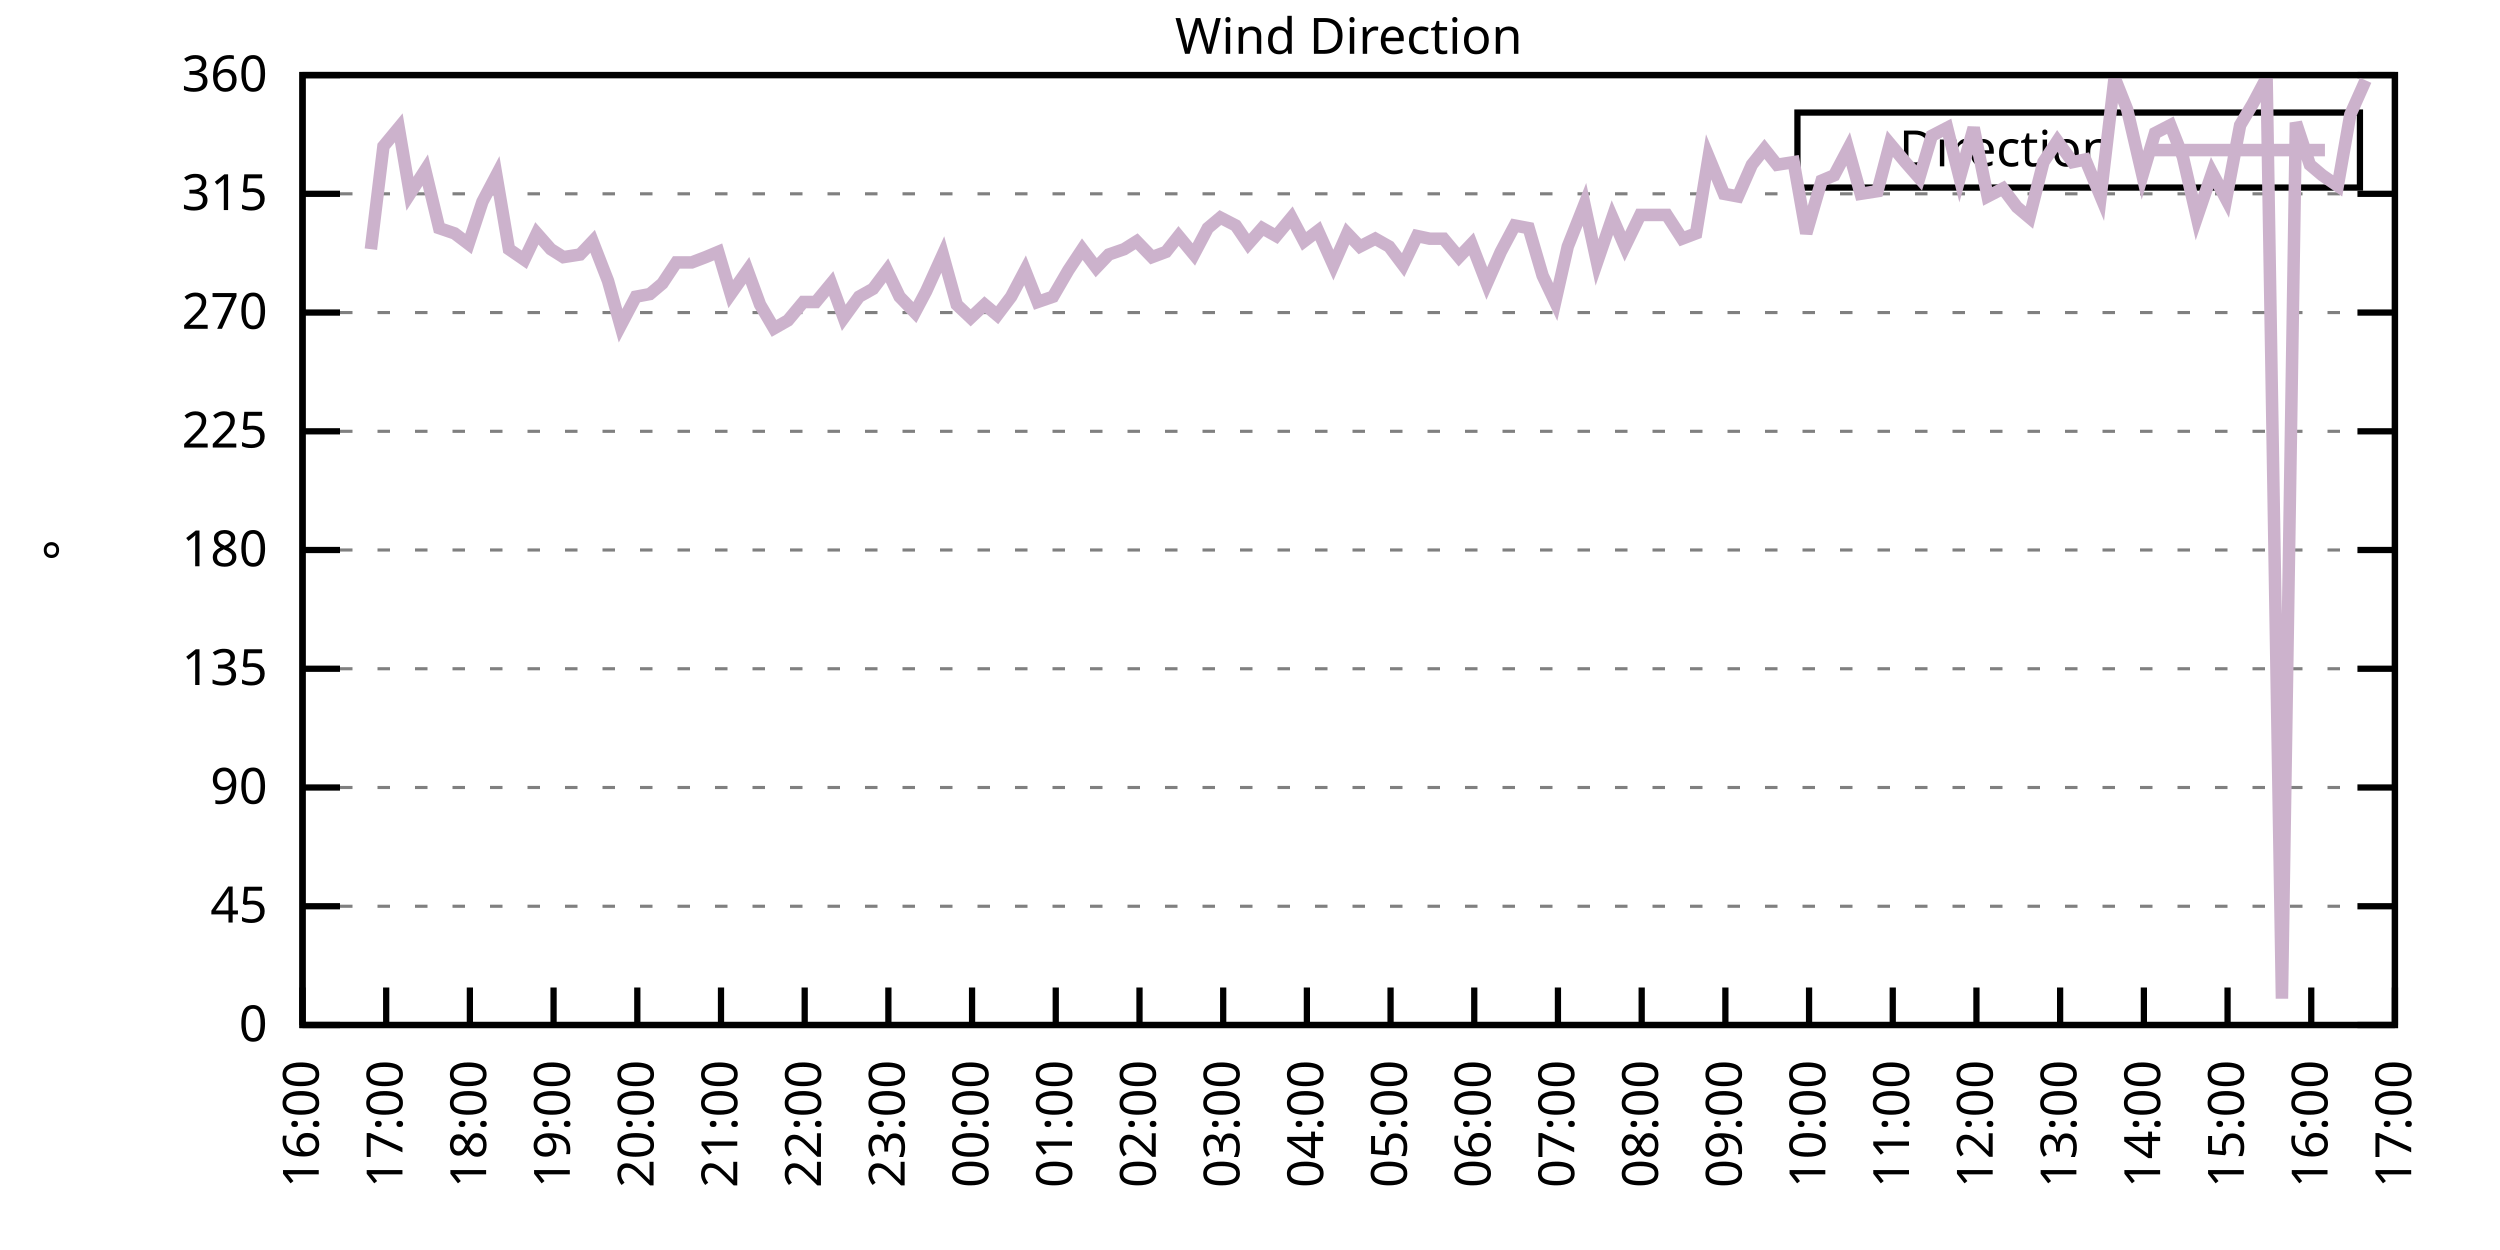
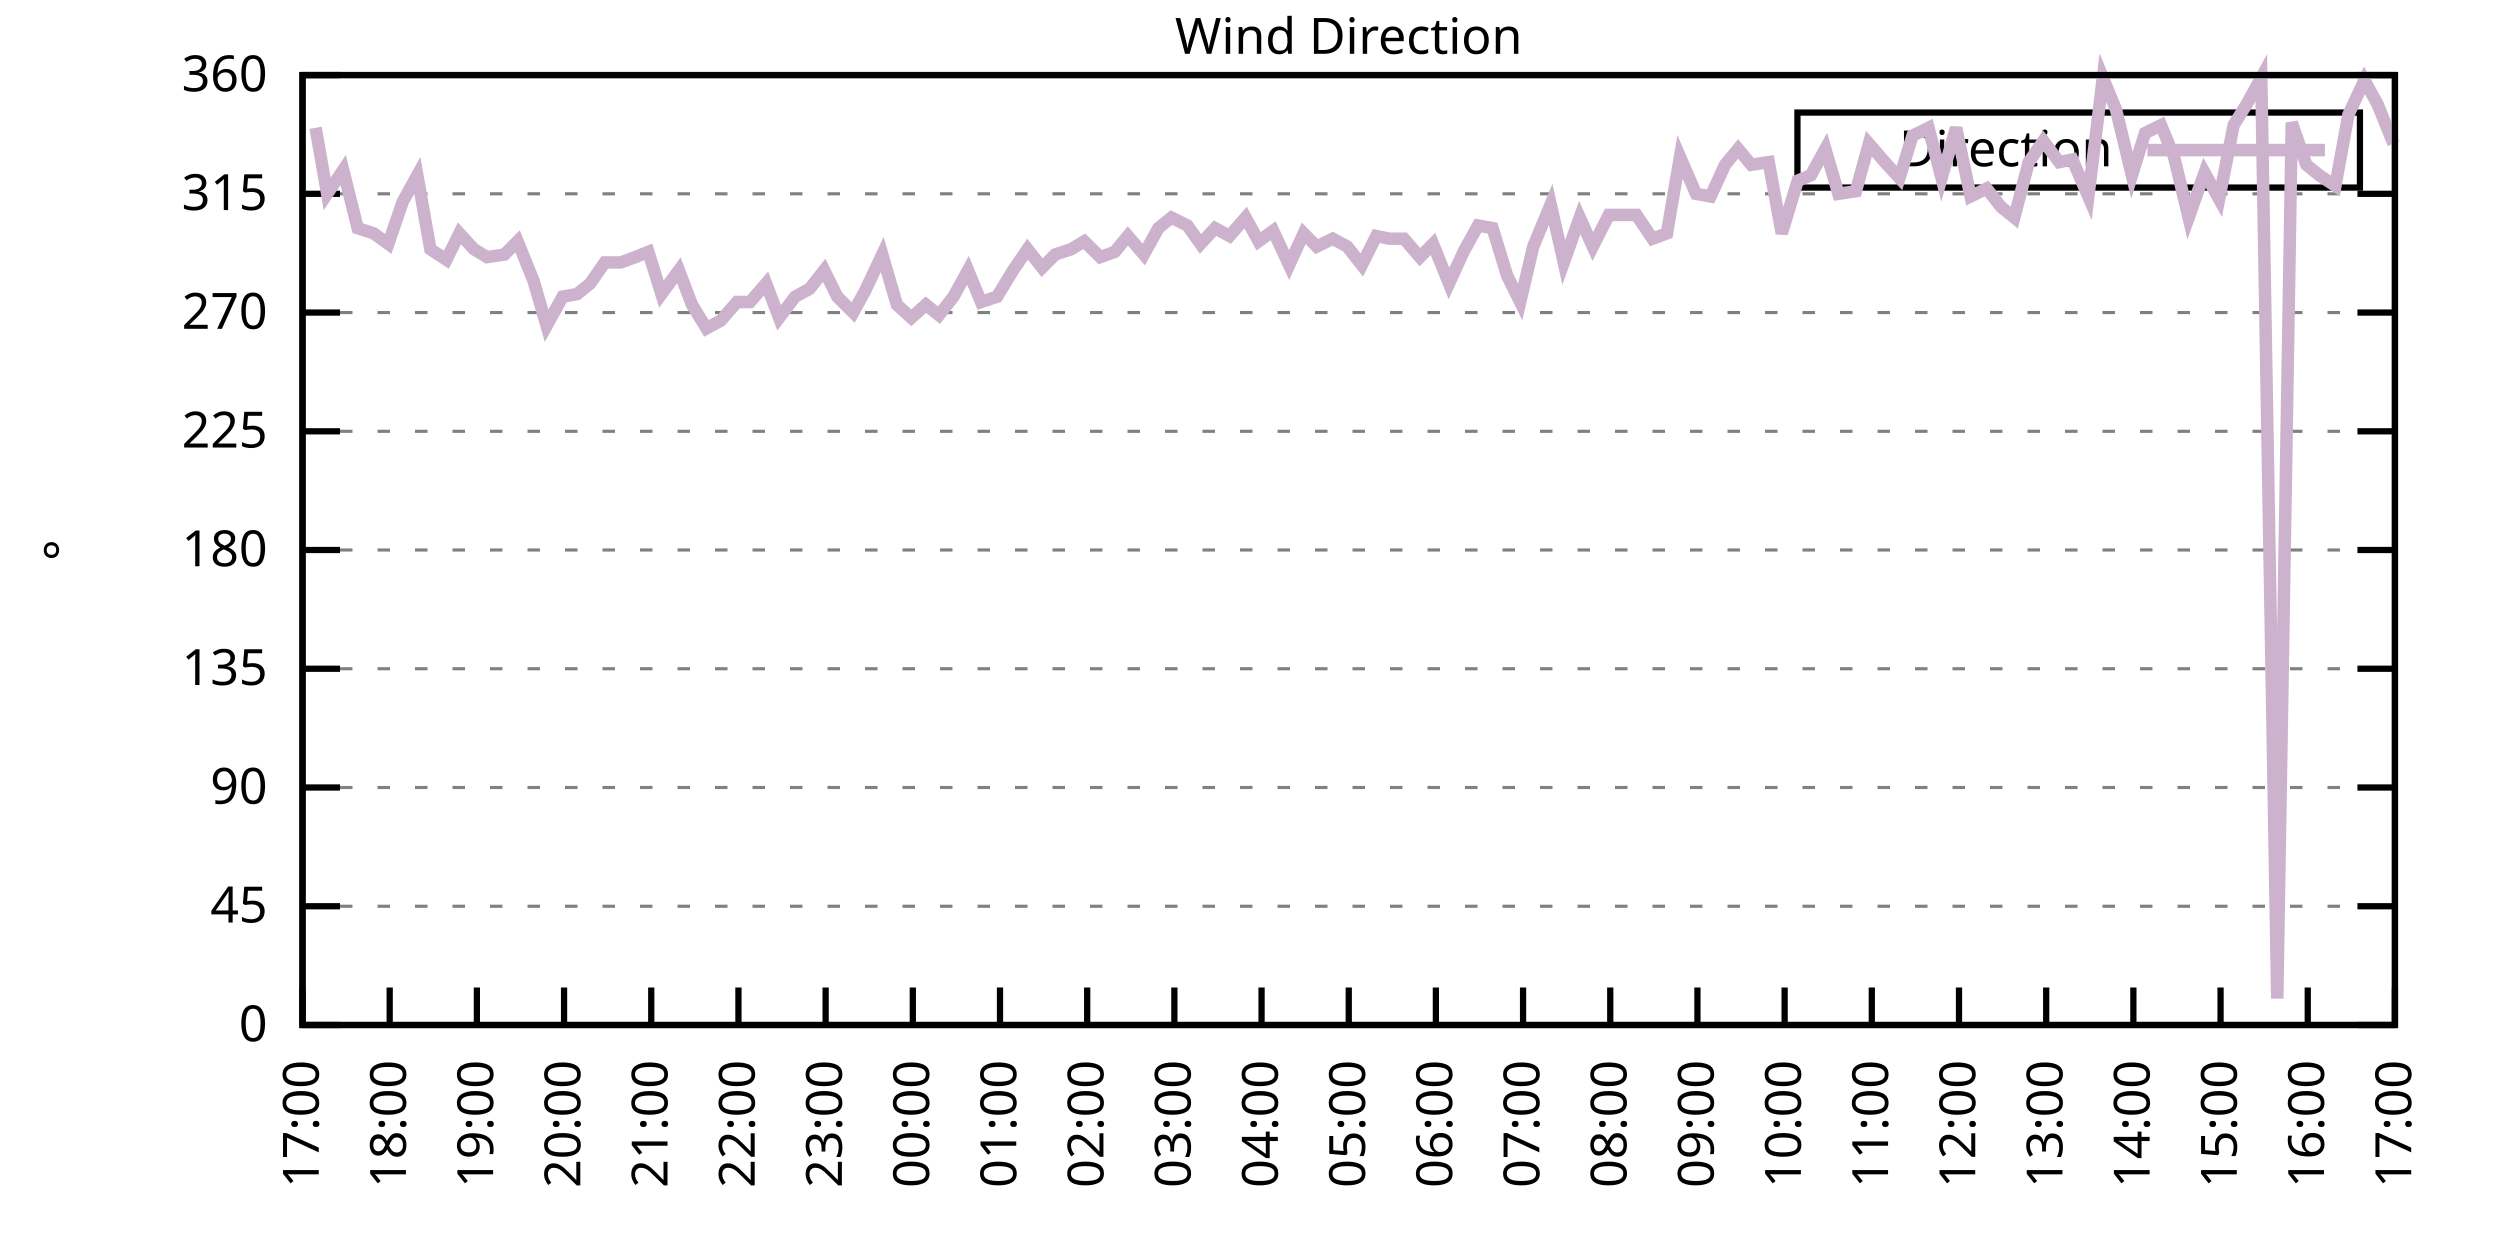
<svg xmlns="http://www.w3.org/2000/svg" xmlns:xlink="http://www.w3.org/1999/xlink" width="400" height="200" viewBox="0 0 400 200">
  <g id="gnuplot_canvas">
    <rect x="0" y="0" width="400" height="200" fill="none" />
    <defs>
      <circle id="gpDot" r="0.5" stroke-width="0.5" stroke="currentColor" />
      <path id="gpPt0" stroke-width="0.333" stroke="currentColor" d="M-1,0 h2 M0,-1 v2" />
      <path id="gpPt1" stroke-width="0.333" stroke="currentColor" d="M-1,-1 L1,1 M1,-1 L-1,1" />
      <path id="gpPt2" stroke-width="0.333" stroke="currentColor" d="M-1,0 L1,0 M0,-1 L0,1 M-1,-1 L1,1 M-1,1 L1,-1" />
      <rect id="gpPt3" stroke-width="0.333" stroke="currentColor" x="-1" y="-1" width="2" height="2" />
      <rect id="gpPt4" stroke-width="0.333" stroke="currentColor" fill="currentColor" x="-1" y="-1" width="2" height="2" />
      <circle id="gpPt5" stroke-width="0.333" stroke="currentColor" cx="0" cy="0" r="1" />
      <use xlink:href="#gpPt5" id="gpPt6" fill="currentColor" stroke="none" />
      <path id="gpPt7" stroke-width="0.333" stroke="currentColor" d="M0,-1.33 L-1.33,0.67 L1.33,0.67 z" />
      <use xlink:href="#gpPt7" id="gpPt8" fill="currentColor" stroke="none" />
      <use xlink:href="#gpPt7" id="gpPt9" stroke="currentColor" transform="rotate(180)" />
      <use xlink:href="#gpPt9" id="gpPt10" fill="currentColor" stroke="none" />
      <use xlink:href="#gpPt3" id="gpPt11" stroke="currentColor" transform="rotate(45)" />
      <use xlink:href="#gpPt11" id="gpPt12" fill="currentColor" stroke="none" />
      <path id="gpPt13" stroke-width="0.333" stroke="currentColor" d="M0,1.330 L1.265,0.411 L0.782,-1.067 L-0.782,-1.076 L-1.265,0.411 z" />
      <use xlink:href="#gpPt13" id="gpPt14" fill="currentColor" stroke="none" />
      <filter id="textbox" filterUnits="objectBoundingBox" x="0" y="0" height="1" width="1">
        <feFlood flood-color="white" flood-opacity="1" result="bgnd" />
        <feComposite in="SourceGraphic" in2="bgnd" operator="atop" />
      </filter>
      <filter id="greybox" filterUnits="objectBoundingBox" x="0" y="0" height="1" width="1">
        <feFlood flood-color="lightgrey" flood-opacity="1" result="grey" />
        <feComposite in="SourceGraphic" in2="grey" operator="atop" />
      </filter>
    </defs>
    <g fill="none" color="white" stroke="currentColor" stroke-width="1.00" stroke-linecap="butt" stroke-linejoin="miter">
</g>
    <g fill="none" color="black" stroke="currentColor" stroke-width="1.00" stroke-linecap="butt" stroke-linejoin="miter">
      <g stroke="none" shape-rendering="crispEdges">
        <polygon fill="rgb(255, 255, 255)" points="48.40,164.00 383.18,164.00 383.18,12.02 48.40,12.02 " />
      </g>
    </g>
    <g fill="none" color="black" stroke="currentColor" stroke-width="1.00" stroke-linecap="butt" stroke-linejoin="miter">
</g>
    <g fill="none" color="black" stroke="black" stroke-width="0.50" stroke-linecap="butt" stroke-linejoin="miter">
</g>
    <g fill="none" color="gray" stroke="currentColor" stroke-width="0.50" stroke-linecap="butt" stroke-linejoin="miter">
      <path stroke="gray" stroke-dasharray="2,4" class="gridline" d="M48.40,164.00 L383.19,164.00  " />
    </g>
    <g fill="none" color="gray" stroke="gray" stroke-width="1.00" stroke-linecap="butt" stroke-linejoin="miter">
</g>
    <g fill="none" color="black" stroke="currentColor" stroke-width="1.00" stroke-linecap="butt" stroke-linejoin="miter">
      <path stroke="black" d="M48.40,164.00 L54.40,164.00 M383.19,164.00 L377.19,164.00  " />
      <g transform="translate(42.80,166.60)" stroke="none" fill="black" font-family="Sans" font-size="8.00" text-anchor="end">
        <text>
          <tspan font-family="Sans"> 0</tspan>
        </text>
      </g>
    </g>
    <g fill="none" color="black" stroke="currentColor" stroke-width="1.00" stroke-linecap="butt" stroke-linejoin="miter">
</g>
    <g fill="none" color="black" stroke="black" stroke-width="0.50" stroke-linecap="butt" stroke-linejoin="miter">
</g>
    <g fill="none" color="gray" stroke="currentColor" stroke-width="0.50" stroke-linecap="butt" stroke-linejoin="miter">
      <path stroke="gray" stroke-dasharray="2,4" class="gridline" d="M48.40,145.00 L383.19,145.00  " />
    </g>
    <g fill="none" color="gray" stroke="gray" stroke-width="1.00" stroke-linecap="butt" stroke-linejoin="miter">
</g>
    <g fill="none" color="black" stroke="currentColor" stroke-width="1.00" stroke-linecap="butt" stroke-linejoin="miter">
      <path stroke="black" d="M48.40,145.00 L54.40,145.00 M383.19,145.00 L377.19,145.00  " />
      <g transform="translate(42.80,147.60)" stroke="none" fill="black" font-family="Sans" font-size="8.00" text-anchor="end">
        <text>
          <tspan font-family="Sans"> 45</tspan>
        </text>
      </g>
    </g>
    <g fill="none" color="black" stroke="currentColor" stroke-width="1.00" stroke-linecap="butt" stroke-linejoin="miter">
</g>
    <g fill="none" color="black" stroke="black" stroke-width="0.50" stroke-linecap="butt" stroke-linejoin="miter">
</g>
    <g fill="none" color="gray" stroke="currentColor" stroke-width="0.50" stroke-linecap="butt" stroke-linejoin="miter">
      <path stroke="gray" stroke-dasharray="2,4" class="gridline" d="M48.40,126.00 L383.19,126.00  " />
    </g>
    <g fill="none" color="gray" stroke="gray" stroke-width="1.00" stroke-linecap="butt" stroke-linejoin="miter">
</g>
    <g fill="none" color="black" stroke="currentColor" stroke-width="1.00" stroke-linecap="butt" stroke-linejoin="miter">
      <path stroke="black" d="M48.40,126.00 L54.40,126.00 M383.19,126.00 L377.19,126.00  " />
      <g transform="translate(42.80,128.60)" stroke="none" fill="black" font-family="Sans" font-size="8.00" text-anchor="end">
        <text>
          <tspan font-family="Sans"> 90</tspan>
        </text>
      </g>
    </g>
    <g fill="none" color="black" stroke="currentColor" stroke-width="1.00" stroke-linecap="butt" stroke-linejoin="miter">
</g>
    <g fill="none" color="black" stroke="black" stroke-width="0.50" stroke-linecap="butt" stroke-linejoin="miter">
</g>
    <g fill="none" color="gray" stroke="currentColor" stroke-width="0.50" stroke-linecap="butt" stroke-linejoin="miter">
      <path stroke="gray" stroke-dasharray="2,4" class="gridline" d="M48.40,107.00 L383.19,107.00  " />
    </g>
    <g fill="none" color="gray" stroke="gray" stroke-width="1.00" stroke-linecap="butt" stroke-linejoin="miter">
</g>
    <g fill="none" color="black" stroke="currentColor" stroke-width="1.00" stroke-linecap="butt" stroke-linejoin="miter">
      <path stroke="black" d="M48.40,107.00 L54.40,107.00 M383.19,107.00 L377.19,107.00  " />
      <g transform="translate(42.80,109.60)" stroke="none" fill="black" font-family="Sans" font-size="8.00" text-anchor="end">
        <text>
          <tspan font-family="Sans"> 135</tspan>
        </text>
      </g>
    </g>
    <g fill="none" color="black" stroke="currentColor" stroke-width="1.00" stroke-linecap="butt" stroke-linejoin="miter">
</g>
    <g fill="none" color="black" stroke="black" stroke-width="0.50" stroke-linecap="butt" stroke-linejoin="miter">
</g>
    <g fill="none" color="gray" stroke="currentColor" stroke-width="0.50" stroke-linecap="butt" stroke-linejoin="miter">
      <path stroke="gray" stroke-dasharray="2,4" class="gridline" d="M48.40,88.00 L383.19,88.00  " />
    </g>
    <g fill="none" color="gray" stroke="gray" stroke-width="1.00" stroke-linecap="butt" stroke-linejoin="miter">
</g>
    <g fill="none" color="black" stroke="currentColor" stroke-width="1.00" stroke-linecap="butt" stroke-linejoin="miter">
      <path stroke="black" d="M48.40,88.00 L54.40,88.00 M383.19,88.00 L377.19,88.00  " />
      <g transform="translate(42.80,90.60)" stroke="none" fill="black" font-family="Sans" font-size="8.00" text-anchor="end">
        <text>
          <tspan font-family="Sans"> 180</tspan>
        </text>
      </g>
    </g>
    <g fill="none" color="black" stroke="currentColor" stroke-width="1.00" stroke-linecap="butt" stroke-linejoin="miter">
</g>
    <g fill="none" color="black" stroke="black" stroke-width="0.50" stroke-linecap="butt" stroke-linejoin="miter">
</g>
    <g fill="none" color="gray" stroke="currentColor" stroke-width="0.50" stroke-linecap="butt" stroke-linejoin="miter">
      <path stroke="gray" stroke-dasharray="2,4" class="gridline" d="M48.40,69.01 L383.19,69.01  " />
    </g>
    <g fill="none" color="gray" stroke="gray" stroke-width="1.00" stroke-linecap="butt" stroke-linejoin="miter">
</g>
    <g fill="none" color="black" stroke="currentColor" stroke-width="1.00" stroke-linecap="butt" stroke-linejoin="miter">
      <path stroke="black" d="M48.40,69.01 L54.40,69.01 M383.19,69.01 L377.19,69.01  " />
      <g transform="translate(42.80,71.61)" stroke="none" fill="black" font-family="Sans" font-size="8.00" text-anchor="end">
        <text>
          <tspan font-family="Sans"> 225</tspan>
        </text>
      </g>
    </g>
    <g fill="none" color="black" stroke="currentColor" stroke-width="1.00" stroke-linecap="butt" stroke-linejoin="miter">
</g>
    <g fill="none" color="black" stroke="black" stroke-width="0.50" stroke-linecap="butt" stroke-linejoin="miter">
</g>
    <g fill="none" color="gray" stroke="currentColor" stroke-width="0.50" stroke-linecap="butt" stroke-linejoin="miter">
      <path stroke="gray" stroke-dasharray="2,4" class="gridline" d="M48.40,50.01 L383.19,50.01  " />
    </g>
    <g fill="none" color="gray" stroke="gray" stroke-width="1.00" stroke-linecap="butt" stroke-linejoin="miter">
</g>
    <g fill="none" color="black" stroke="currentColor" stroke-width="1.00" stroke-linecap="butt" stroke-linejoin="miter">
      <path stroke="black" d="M48.40,50.01 L54.40,50.01 M383.19,50.01 L377.19,50.01  " />
      <g transform="translate(42.80,52.61)" stroke="none" fill="black" font-family="Sans" font-size="8.00" text-anchor="end">
        <text>
          <tspan font-family="Sans"> 270</tspan>
        </text>
      </g>
    </g>
    <g fill="none" color="black" stroke="currentColor" stroke-width="1.00" stroke-linecap="butt" stroke-linejoin="miter">
</g>
    <g fill="none" color="black" stroke="black" stroke-width="0.50" stroke-linecap="butt" stroke-linejoin="miter">
</g>
    <g fill="none" color="gray" stroke="currentColor" stroke-width="0.50" stroke-linecap="butt" stroke-linejoin="miter">
      <path stroke="gray" stroke-dasharray="2,4" class="gridline" d="M48.40,31.01 L383.19,31.01  " />
    </g>
    <g fill="none" color="gray" stroke="gray" stroke-width="1.00" stroke-linecap="butt" stroke-linejoin="miter">
</g>
    <g fill="none" color="black" stroke="currentColor" stroke-width="1.00" stroke-linecap="butt" stroke-linejoin="miter">
      <path stroke="black" d="M48.40,31.01 L54.40,31.01 M383.19,31.01 L377.19,31.01  " />
      <g transform="translate(42.80,33.61)" stroke="none" fill="black" font-family="Sans" font-size="8.00" text-anchor="end">
        <text>
          <tspan font-family="Sans"> 315</tspan>
        </text>
      </g>
    </g>
    <g fill="none" color="black" stroke="currentColor" stroke-width="1.00" stroke-linecap="butt" stroke-linejoin="miter">
</g>
    <g fill="none" color="black" stroke="black" stroke-width="0.50" stroke-linecap="butt" stroke-linejoin="miter">
</g>
    <g fill="none" color="gray" stroke="currentColor" stroke-width="0.50" stroke-linecap="butt" stroke-linejoin="miter">
      <path stroke="gray" stroke-dasharray="2,4" class="gridline" d="M48.40,12.01 L383.19,12.01  " />
    </g>
    <g fill="none" color="gray" stroke="gray" stroke-width="1.00" stroke-linecap="butt" stroke-linejoin="miter">
</g>
    <g fill="none" color="black" stroke="currentColor" stroke-width="1.00" stroke-linecap="butt" stroke-linejoin="miter">
      <path stroke="black" d="M48.40,12.01 L54.40,12.01 M383.19,12.01 L377.19,12.01  " />
      <g transform="translate(42.80,14.61)" stroke="none" fill="black" font-family="Sans" font-size="8.00" text-anchor="end">
        <text>
          <tspan font-family="Sans"> 360</tspan>
        </text>
      </g>
    </g>
    <g fill="none" color="black" stroke="currentColor" stroke-width="1.00" stroke-linecap="butt" stroke-linejoin="miter">
      <path stroke="black" d="M48.40,164.00 L48.40,158.00  " />
      <g transform="translate(51.00,169.60) rotate(270.00)" stroke="none" fill="black" font-family="Sans" font-size="8.00" text-anchor="end">
        <text>
-           <tspan font-family="Sans">16:00</tspan>
-         </text>
-       </g>
-     </g>
-     <g fill="none" color="black" stroke="currentColor" stroke-width="1.00" stroke-linecap="butt" stroke-linejoin="miter">
-       <path stroke="black" d="M61.79,164.00 L61.79,158.00  " />
-       <g transform="translate(64.39,169.60) rotate(270.00)" stroke="none" fill="black" font-family="Sans" font-size="8.00" text-anchor="end">
-         <text>
          <tspan font-family="Sans">17:00</tspan>
        </text>
      </g>
    </g>
    <g fill="none" color="black" stroke="currentColor" stroke-width="1.00" stroke-linecap="butt" stroke-linejoin="miter">
-       <path stroke="black" d="M75.18,164.00 L75.18,158.00  " />
-       <g transform="translate(77.78,169.60) rotate(270.00)" stroke="none" fill="black" font-family="Sans" font-size="8.00" text-anchor="end">
+       <path stroke="black" d="M62.35,164.00 L62.35,158.00  " />
+       <g transform="translate(64.95,169.60) rotate(270.00)" stroke="none" fill="black" font-family="Sans" font-size="8.00" text-anchor="end">
        <text>
          <tspan font-family="Sans">18:00</tspan>
        </text>
      </g>
    </g>
    <g fill="none" color="black" stroke="currentColor" stroke-width="1.00" stroke-linecap="butt" stroke-linejoin="miter">
-       <path stroke="black" d="M88.57,164.00 L88.57,158.00  " />
-       <g transform="translate(91.17,169.60) rotate(270.00)" stroke="none" fill="black" font-family="Sans" font-size="8.00" text-anchor="end">
+       <path stroke="black" d="M76.30,164.00 L76.30,158.00  " />
+       <g transform="translate(78.90,169.60) rotate(270.00)" stroke="none" fill="black" font-family="Sans" font-size="8.00" text-anchor="end">
        <text>
          <tspan font-family="Sans">19:00</tspan>
        </text>
      </g>
    </g>
    <g fill="none" color="black" stroke="currentColor" stroke-width="1.00" stroke-linecap="butt" stroke-linejoin="miter">
-       <path stroke="black" d="M101.97,164.00 L101.97,158.00  " />
-       <g transform="translate(104.57,169.60) rotate(270.00)" stroke="none" fill="black" font-family="Sans" font-size="8.00" text-anchor="end">
+       <path stroke="black" d="M90.25,164.00 L90.25,158.00  " />
+       <g transform="translate(92.85,169.60) rotate(270.00)" stroke="none" fill="black" font-family="Sans" font-size="8.00" text-anchor="end">
        <text>
          <tspan font-family="Sans">20:00</tspan>
        </text>
      </g>
    </g>
    <g fill="none" color="black" stroke="currentColor" stroke-width="1.00" stroke-linecap="butt" stroke-linejoin="miter">
-       <path stroke="black" d="M115.36,164.00 L115.36,158.00  " />
-       <g transform="translate(117.96,169.60) rotate(270.00)" stroke="none" fill="black" font-family="Sans" font-size="8.00" text-anchor="end">
+       <path stroke="black" d="M104.20,164.00 L104.20,158.00  " />
+       <g transform="translate(106.80,169.60) rotate(270.00)" stroke="none" fill="black" font-family="Sans" font-size="8.00" text-anchor="end">
        <text>
          <tspan font-family="Sans">21:00</tspan>
        </text>
      </g>
    </g>
    <g fill="none" color="black" stroke="currentColor" stroke-width="1.00" stroke-linecap="butt" stroke-linejoin="miter">
-       <path stroke="black" d="M128.75,164.00 L128.75,158.00  " />
-       <g transform="translate(131.35,169.60) rotate(270.00)" stroke="none" fill="black" font-family="Sans" font-size="8.00" text-anchor="end">
+       <path stroke="black" d="M118.15,164.00 L118.15,158.00  " />
+       <g transform="translate(120.75,169.60) rotate(270.00)" stroke="none" fill="black" font-family="Sans" font-size="8.00" text-anchor="end">
        <text>
          <tspan font-family="Sans">22:00</tspan>
        </text>
      </g>
    </g>
    <g fill="none" color="black" stroke="currentColor" stroke-width="1.00" stroke-linecap="butt" stroke-linejoin="miter">
-       <path stroke="black" d="M142.14,164.00 L142.14,158.00  " />
-       <g transform="translate(144.74,169.60) rotate(270.00)" stroke="none" fill="black" font-family="Sans" font-size="8.00" text-anchor="end">
+       <path stroke="black" d="M132.10,164.00 L132.10,158.00  " />
+       <g transform="translate(134.70,169.60) rotate(270.00)" stroke="none" fill="black" font-family="Sans" font-size="8.00" text-anchor="end">
        <text>
          <tspan font-family="Sans">23:00</tspan>
        </text>
      </g>
    </g>
    <g fill="none" color="black" stroke="currentColor" stroke-width="1.00" stroke-linecap="butt" stroke-linejoin="miter">
-       <path stroke="black" d="M155.53,164.00 L155.53,158.00  " />
-       <g transform="translate(158.13,169.60) rotate(270.00)" stroke="none" fill="black" font-family="Sans" font-size="8.00" text-anchor="end">
+       <path stroke="black" d="M146.05,164.00 L146.05,158.00  " />
+       <g transform="translate(148.65,169.60) rotate(270.00)" stroke="none" fill="black" font-family="Sans" font-size="8.00" text-anchor="end">
        <text>
          <tspan font-family="Sans">00:00</tspan>
        </text>
      </g>
    </g>
    <g fill="none" color="black" stroke="currentColor" stroke-width="1.00" stroke-linecap="butt" stroke-linejoin="miter">
-       <path stroke="black" d="M168.92,164.00 L168.92,158.00  " />
-       <g transform="translate(171.52,169.60) rotate(270.00)" stroke="none" fill="black" font-family="Sans" font-size="8.00" text-anchor="end">
+       <path stroke="black" d="M160.00,164.00 L160.00,158.00  " />
+       <g transform="translate(162.60,169.60) rotate(270.00)" stroke="none" fill="black" font-family="Sans" font-size="8.00" text-anchor="end">
        <text>
          <tspan font-family="Sans">01:00</tspan>
        </text>
      </g>
    </g>
    <g fill="none" color="black" stroke="currentColor" stroke-width="1.00" stroke-linecap="butt" stroke-linejoin="miter">
-       <path stroke="black" d="M182.32,164.00 L182.32,158.00  " />
-       <g transform="translate(184.92,169.60) rotate(270.00)" stroke="none" fill="black" font-family="Sans" font-size="8.00" text-anchor="end">
+       <path stroke="black" d="M173.95,164.00 L173.95,158.00  " />
+       <g transform="translate(176.55,169.60) rotate(270.00)" stroke="none" fill="black" font-family="Sans" font-size="8.00" text-anchor="end">
        <text>
          <tspan font-family="Sans">02:00</tspan>
        </text>
      </g>
    </g>
    <g fill="none" color="black" stroke="currentColor" stroke-width="1.00" stroke-linecap="butt" stroke-linejoin="miter">
-       <path stroke="black" d="M195.71,164.00 L195.71,158.00  " />
-       <g transform="translate(198.31,169.60) rotate(270.00)" stroke="none" fill="black" font-family="Sans" font-size="8.00" text-anchor="end">
+       <path stroke="black" d="M187.90,164.00 L187.90,158.00  " />
+       <g transform="translate(190.50,169.60) rotate(270.00)" stroke="none" fill="black" font-family="Sans" font-size="8.00" text-anchor="end">
        <text>
          <tspan font-family="Sans">03:00</tspan>
        </text>
      </g>
    </g>
    <g fill="none" color="black" stroke="currentColor" stroke-width="1.00" stroke-linecap="butt" stroke-linejoin="miter">
-       <path stroke="black" d="M209.10,164.00 L209.10,158.00  " />
-       <g transform="translate(211.70,169.60) rotate(270.00)" stroke="none" fill="black" font-family="Sans" font-size="8.00" text-anchor="end">
+       <path stroke="black" d="M201.85,164.00 L201.85,158.00  " />
+       <g transform="translate(204.45,169.60) rotate(270.00)" stroke="none" fill="black" font-family="Sans" font-size="8.00" text-anchor="end">
        <text>
          <tspan font-family="Sans">04:00</tspan>
        </text>
      </g>
    </g>
    <g fill="none" color="black" stroke="currentColor" stroke-width="1.00" stroke-linecap="butt" stroke-linejoin="miter">
-       <path stroke="black" d="M222.49,164.00 L222.49,158.00  " />
-       <g transform="translate(225.09,169.60) rotate(270.00)" stroke="none" fill="black" font-family="Sans" font-size="8.00" text-anchor="end">
+       <path stroke="black" d="M215.80,164.00 L215.80,158.00  " />
+       <g transform="translate(218.40,169.60) rotate(270.00)" stroke="none" fill="black" font-family="Sans" font-size="8.00" text-anchor="end">
        <text>
          <tspan font-family="Sans">05:00</tspan>
        </text>
      </g>
    </g>
    <g fill="none" color="black" stroke="currentColor" stroke-width="1.00" stroke-linecap="butt" stroke-linejoin="miter">
-       <path stroke="black" d="M235.88,164.00 L235.88,158.00  " />
-       <g transform="translate(238.48,169.60) rotate(270.00)" stroke="none" fill="black" font-family="Sans" font-size="8.00" text-anchor="end">
+       <path stroke="black" d="M229.74,164.00 L229.74,158.00  " />
+       <g transform="translate(232.34,169.60) rotate(270.00)" stroke="none" fill="black" font-family="Sans" font-size="8.00" text-anchor="end">
        <text>
          <tspan font-family="Sans">06:00</tspan>
        </text>
      </g>
    </g>
    <g fill="none" color="black" stroke="currentColor" stroke-width="1.00" stroke-linecap="butt" stroke-linejoin="miter">
-       <path stroke="black" d="M249.27,164.00 L249.27,158.00  " />
-       <g transform="translate(251.87,169.60) rotate(270.00)" stroke="none" fill="black" font-family="Sans" font-size="8.00" text-anchor="end">
+       <path stroke="black" d="M243.69,164.00 L243.69,158.00  " />
+       <g transform="translate(246.29,169.60) rotate(270.00)" stroke="none" fill="black" font-family="Sans" font-size="8.00" text-anchor="end">
        <text>
          <tspan font-family="Sans">07:00</tspan>
        </text>
      </g>
    </g>
    <g fill="none" color="black" stroke="currentColor" stroke-width="1.00" stroke-linecap="butt" stroke-linejoin="miter">
-       <path stroke="black" d="M262.67,164.00 L262.67,158.00  " />
-       <g transform="translate(265.27,169.60) rotate(270.00)" stroke="none" fill="black" font-family="Sans" font-size="8.00" text-anchor="end">
+       <path stroke="black" d="M257.64,164.00 L257.64,158.00  " />
+       <g transform="translate(260.24,169.60) rotate(270.00)" stroke="none" fill="black" font-family="Sans" font-size="8.00" text-anchor="end">
        <text>
          <tspan font-family="Sans">08:00</tspan>
        </text>
      </g>
    </g>
    <g fill="none" color="black" stroke="currentColor" stroke-width="1.00" stroke-linecap="butt" stroke-linejoin="miter">
-       <path stroke="black" d="M276.06,164.00 L276.06,158.00  " />
-       <g transform="translate(278.66,169.60) rotate(270.00)" stroke="none" fill="black" font-family="Sans" font-size="8.00" text-anchor="end">
+       <path stroke="black" d="M271.59,164.00 L271.59,158.00  " />
+       <g transform="translate(274.19,169.60) rotate(270.00)" stroke="none" fill="black" font-family="Sans" font-size="8.00" text-anchor="end">
        <text>
          <tspan font-family="Sans">09:00</tspan>
        </text>
      </g>
    </g>
    <g fill="none" color="black" stroke="currentColor" stroke-width="1.00" stroke-linecap="butt" stroke-linejoin="miter">
-       <path stroke="black" d="M289.45,164.00 L289.45,158.00  " />
-       <g transform="translate(292.05,169.60) rotate(270.00)" stroke="none" fill="black" font-family="Sans" font-size="8.00" text-anchor="end">
+       <path stroke="black" d="M285.54,164.00 L285.54,158.00  " />
+       <g transform="translate(288.14,169.60) rotate(270.00)" stroke="none" fill="black" font-family="Sans" font-size="8.00" text-anchor="end">
        <text>
          <tspan font-family="Sans">10:00</tspan>
        </text>
      </g>
    </g>
    <g fill="none" color="black" stroke="currentColor" stroke-width="1.00" stroke-linecap="butt" stroke-linejoin="miter">
-       <path stroke="black" d="M302.84,164.00 L302.84,158.00  " />
-       <g transform="translate(305.44,169.60) rotate(270.00)" stroke="none" fill="black" font-family="Sans" font-size="8.00" text-anchor="end">
+       <path stroke="black" d="M299.49,164.00 L299.49,158.00  " />
+       <g transform="translate(302.09,169.60) rotate(270.00)" stroke="none" fill="black" font-family="Sans" font-size="8.00" text-anchor="end">
        <text>
          <tspan font-family="Sans">11:00</tspan>
        </text>
      </g>
    </g>
    <g fill="none" color="black" stroke="currentColor" stroke-width="1.00" stroke-linecap="butt" stroke-linejoin="miter">
-       <path stroke="black" d="M316.23,164.00 L316.23,158.00  " />
-       <g transform="translate(318.83,169.60) rotate(270.00)" stroke="none" fill="black" font-family="Sans" font-size="8.00" text-anchor="end">
+       <path stroke="black" d="M313.44,164.00 L313.44,158.00  " />
+       <g transform="translate(316.04,169.60) rotate(270.00)" stroke="none" fill="black" font-family="Sans" font-size="8.00" text-anchor="end">
        <text>
          <tspan font-family="Sans">12:00</tspan>
        </text>
      </g>
    </g>
    <g fill="none" color="black" stroke="currentColor" stroke-width="1.00" stroke-linecap="butt" stroke-linejoin="miter">
-       <path stroke="black" d="M329.62,164.00 L329.62,158.00  " />
-       <g transform="translate(332.22,169.60) rotate(270.00)" stroke="none" fill="black" font-family="Sans" font-size="8.00" text-anchor="end">
+       <path stroke="black" d="M327.39,164.00 L327.39,158.00  " />
+       <g transform="translate(329.99,169.60) rotate(270.00)" stroke="none" fill="black" font-family="Sans" font-size="8.00" text-anchor="end">
        <text>
          <tspan font-family="Sans">13:00</tspan>
        </text>
      </g>
    </g>
    <g fill="none" color="black" stroke="currentColor" stroke-width="1.00" stroke-linecap="butt" stroke-linejoin="miter">
-       <path stroke="black" d="M343.02,164.00 L343.02,158.00  " />
-       <g transform="translate(345.62,169.60) rotate(270.00)" stroke="none" fill="black" font-family="Sans" font-size="8.00" text-anchor="end">
+       <path stroke="black" d="M341.34,164.00 L341.34,158.00  " />
+       <g transform="translate(343.94,169.60) rotate(270.00)" stroke="none" fill="black" font-family="Sans" font-size="8.00" text-anchor="end">
        <text>
          <tspan font-family="Sans">14:00</tspan>
        </text>
      </g>
    </g>
    <g fill="none" color="black" stroke="currentColor" stroke-width="1.00" stroke-linecap="butt" stroke-linejoin="miter">
-       <path stroke="black" d="M356.41,164.00 L356.41,158.00  " />
-       <g transform="translate(359.01,169.60) rotate(270.00)" stroke="none" fill="black" font-family="Sans" font-size="8.00" text-anchor="end">
+       <path stroke="black" d="M355.29,164.00 L355.29,158.00  " />
+       <g transform="translate(357.89,169.60) rotate(270.00)" stroke="none" fill="black" font-family="Sans" font-size="8.00" text-anchor="end">
        <text>
          <tspan font-family="Sans">15:00</tspan>
        </text>
      </g>
    </g>
    <g fill="none" color="black" stroke="currentColor" stroke-width="1.00" stroke-linecap="butt" stroke-linejoin="miter">
-       <path stroke="black" d="M369.80,164.00 L369.80,158.00  " />
-       <g transform="translate(372.40,169.60) rotate(270.00)" stroke="none" fill="black" font-family="Sans" font-size="8.00" text-anchor="end">
+       <path stroke="black" d="M369.24,164.00 L369.24,158.00  " />
+       <g transform="translate(371.84,169.60) rotate(270.00)" stroke="none" fill="black" font-family="Sans" font-size="8.00" text-anchor="end">
        <text>
          <tspan font-family="Sans">16:00</tspan>
        </text>
      </g>
    </g>
    <g fill="none" color="black" stroke="currentColor" stroke-width="1.00" stroke-linecap="butt" stroke-linejoin="miter">
      <path stroke="black" d="M383.19,164.00 L383.19,158.00  " />
      <g transform="translate(385.79,169.60) rotate(270.00)" stroke="none" fill="black" font-family="Sans" font-size="8.00" text-anchor="end">
        <text>
          <tspan font-family="Sans">17:00</tspan>
        </text>
      </g>
    </g>
    <g fill="none" color="black" stroke="currentColor" stroke-width="1.00" stroke-linecap="butt" stroke-linejoin="miter">
</g>
    <g fill="none" color="black" stroke="currentColor" stroke-width="1.00" stroke-linecap="butt" stroke-linejoin="miter">
      <path stroke="black" d="M48.40,12.01 L48.40,164.00 L383.19,164.00 L383.19,12.01 L48.40,12.01 Z  " />
    </g>
    <g fill="none" color="black" stroke="currentColor" stroke-width="1.00" stroke-linecap="butt" stroke-linejoin="miter">
</g>
    <g fill="none" color="black" stroke="currentColor" stroke-width="1.00" stroke-linecap="butt" stroke-linejoin="miter">
      <path stroke="black" d="M287.59,30.01 L287.59,18.01 L377.59,18.01 L377.59,30.01 L287.59,30.01 Z  " />
    </g>
    <g id="Wind_direction_plot_1">
      <g fill="none" color="white" stroke="black" stroke-width="2.00" stroke-linecap="butt" stroke-linejoin="miter">
</g>
      <g fill="none" color="black" stroke="currentColor" stroke-width="2.00" stroke-linecap="butt" stroke-linejoin="miter">
        <g transform="translate(337.99,26.61)" stroke="none" fill="black" font-family="Sans" font-size="8.00" text-anchor="end">
          <text>
            <tspan font-family="Sans">Direction</tspan>
          </text>
        </g>
      </g>
      <g fill="none" color="black" stroke="currentColor" stroke-width="2.00" stroke-linecap="butt" stroke-linejoin="miter">
-         <path stroke="rgb(204, 178, 204)" d="M343.59,24.01 L371.99,24.01 M59.34,39.87 L61.35,23.41 L63.80,20.45 L65.59,31.01 L68.04,27.21 L70.27,36.50   L72.73,37.34 L74.96,39.03 L77.19,32.28 L79.42,28.05 L81.43,39.87 L83.89,41.56 L85.90,37.34 L88.13,39.87   L90.14,41.14 L92.82,40.72 L94.82,38.61 L97.28,44.94 L99.29,52.12 L101.74,47.47 L103.98,47.05 L105.98,45.36   L108.22,41.99 L110.67,41.99 L112.90,41.14 L114.91,40.30 L116.92,47.05 L119.60,43.25 L121.61,48.74 L123.84,52.54   L126.07,51.27 L128.53,48.32 L130.54,48.32 L132.99,45.36 L135.00,50.85 L137.45,47.47 L139.69,46.21 L141.92,43.25   L143.93,47.47 L146.38,50.01 L148.17,46.63 L150.85,40.72 L153.08,48.74 L155.31,50.85 L157.54,48.74 L159.55,50.43   L161.78,47.47 L164.01,43.25 L166.02,48.32 L168.48,47.47 L170.93,43.25 L173.17,39.87 L175.40,42.83 L177.41,40.72   L179.86,39.87 L181.87,38.61 L184.32,41.14 L186.56,40.30 L188.57,37.76 L191.02,40.72 L193.25,36.50 L195.26,34.81   L197.72,36.08 L199.73,39.03 L201.96,36.50 L204.19,37.76 L206.64,34.81 L208.65,38.61 L210.88,36.92 L213.34,42.41   L215.57,37.34 L217.58,39.45 L220.04,38.19 L222.27,39.45 L224.50,42.41 L226.73,37.76 L228.74,38.19 L230.97,38.19   L233.43,41.14 L235.44,39.03 L237.89,45.36 L240.12,40.30 L242.36,36.08 L244.59,36.50 L246.82,44.10 L248.83,48.32   L250.84,39.45 L253.51,32.70 L255.52,41.99 L257.98,34.81 L259.99,39.45 L262.44,34.39 L264.45,34.39 L266.68,34.39   L269.14,38.19 L271.37,37.34 L273.38,25.10 L275.83,31.01 L278.07,31.43 L280.30,26.36 L282.31,23.83 L284.32,26.36   L286.99,25.94 L289.00,37.34 L291.46,28.90 L293.47,28.05 L295.70,23.83 L297.71,31.01 L300.39,30.59 L302.39,22.99   L304.85,25.94 L307.08,28.48 L309.09,21.72 L311.54,20.45 L313.55,28.48 L315.79,20.45 L318.02,31.43 L320.47,30.16   L322.70,33.12 L324.71,34.81 L326.95,25.94 L329.18,22.56 L331.63,25.94 L333.64,25.52 L336.10,31.43 L338.33,12.43   L340.34,17.50 L342.79,28.05 L344.80,21.30 L347.26,20.03 L349.26,25.10 L351.50,34.81 L353.95,27.63 L356.18,31.85   L358.42,20.03 L360.42,16.65 L362.66,12.43 L365.11,159.78 L367.34,19.61 L369.58,26.36 L371.58,28.05 L374.04,29.74   L376.05,18.34 L378.50,12.85  " />
+         <path stroke="rgb(204, 178, 204)" d="M343.59,24.01 L371.99,24.01 M50.49,20.45 L52.35,31.01 L54.91,27.21 L57.23,36.50 L59.79,37.34 L62.12,39.03   L64.44,32.28 L66.77,28.05 L68.86,39.87 L71.42,41.56 L73.51,37.34 L75.83,39.87 L77.93,41.14 L80.72,40.72   L82.81,38.61 L85.37,44.94 L87.46,52.12 L90.02,47.47 L92.34,47.05 L94.43,45.36 L96.76,41.99 L99.32,41.99   L101.64,41.14 L103.73,40.30 L105.83,47.05 L108.62,43.25 L110.71,48.74 L113.03,52.54 L115.36,51.27 L117.92,48.32   L120.01,48.32 L122.57,45.36 L124.66,50.85 L127.22,47.47 L129.54,46.21 L131.87,43.25 L133.96,47.47 L136.51,50.01   L138.37,46.63 L141.16,40.72 L143.49,48.74 L145.81,50.85 L148.14,48.74 L150.23,50.43 L152.56,47.47 L154.88,43.25   L156.97,48.32 L159.53,47.47 L162.09,43.25 L164.41,39.87 L166.74,42.83 L168.83,40.72 L171.39,39.87 L173.48,38.61   L176.04,41.14 L178.36,40.30 L180.46,37.76 L183.01,40.72 L185.34,36.50 L187.43,34.81 L189.99,36.08 L192.08,39.03   L194.41,36.50 L196.73,37.76 L199.29,34.81 L201.38,38.61 L203.71,36.92 L206.26,42.41 L208.59,37.34 L210.68,39.45   L213.24,38.19 L215.56,39.45 L217.89,42.41 L220.21,37.76 L222.30,38.19 L224.63,38.19 L227.19,41.14 L229.28,39.03   L231.84,45.36 L234.16,40.30 L236.49,36.08 L238.81,36.50 L241.14,44.10 L243.23,48.32 L245.32,39.45 L248.11,32.70   L250.20,41.99 L252.76,34.81 L254.85,39.45 L257.41,34.39 L259.50,34.39 L261.83,34.39 L264.39,38.19 L266.71,37.34   L268.80,25.10 L271.36,31.01 L273.69,31.43 L276.01,26.36 L278.10,23.83 L280.20,26.36 L282.99,25.94 L285.08,37.34   L287.64,28.90 L289.73,28.05 L292.05,23.83 L294.15,31.01 L296.94,30.59 L299.03,22.99 L301.58,25.94 L303.91,28.48   L306.00,21.72 L308.56,20.45 L310.65,28.48 L312.98,20.45 L315.30,31.43 L317.86,30.16 L320.18,33.12 L322.28,34.81   L324.60,25.94 L326.93,22.56 L329.48,25.94 L331.58,25.52 L334.13,31.43 L336.46,12.43 L338.55,17.50 L341.11,28.05   L343.20,21.30 L345.76,20.03 L347.85,25.10 L350.18,34.81 L352.73,27.63 L355.06,31.85 L357.38,20.03 L359.48,16.65   L361.80,12.43 L364.36,159.78 L366.68,19.61 L369.01,26.36 L371.10,28.05 L373.66,29.74 L375.75,18.34 L378.31,12.85   L380.40,16.65 L382.96,22.99  " />
      </g>
    </g>
    <g fill="none" color="black" stroke="currentColor" stroke-width="2.00" stroke-linecap="butt" stroke-linejoin="miter">
</g>
    <g fill="none" color="black" stroke="black" stroke-width="1.00" stroke-linecap="butt" stroke-linejoin="miter">
</g>
    <g fill="none" color="black" stroke="currentColor" stroke-width="1.00" stroke-linecap="butt" stroke-linejoin="miter">
      <path stroke="black" d="M48.40,12.01 L48.40,164.00 L383.19,164.00 L383.19,12.01 L48.40,12.01 Z  " />
      <g transform="translate(12.80,88.01) rotate(270.00)" stroke="none" fill="black" font-family="Sans" font-size="8.00" text-anchor="middle">
        <text>
          <tspan font-family="Sans">°</tspan>
        </text>
      </g>
    </g>
    <g fill="none" color="black" stroke="currentColor" stroke-width="1.00" stroke-linecap="butt" stroke-linejoin="miter">
</g>
    <g fill="none" color="black" stroke="currentColor" stroke-width="1.00" stroke-linecap="butt" stroke-linejoin="miter">
      <g transform="translate(215.79,8.61)" stroke="none" fill="black" font-family="Sans" font-size="8.00" text-anchor="middle">
        <text>
          <tspan font-family="Sans">Wind Direction</tspan>
        </text>
      </g>
    </g>
    <g fill="none" color="black" stroke="currentColor" stroke-width="1.00" stroke-linecap="butt" stroke-linejoin="miter">
</g>
  </g>
</svg>
